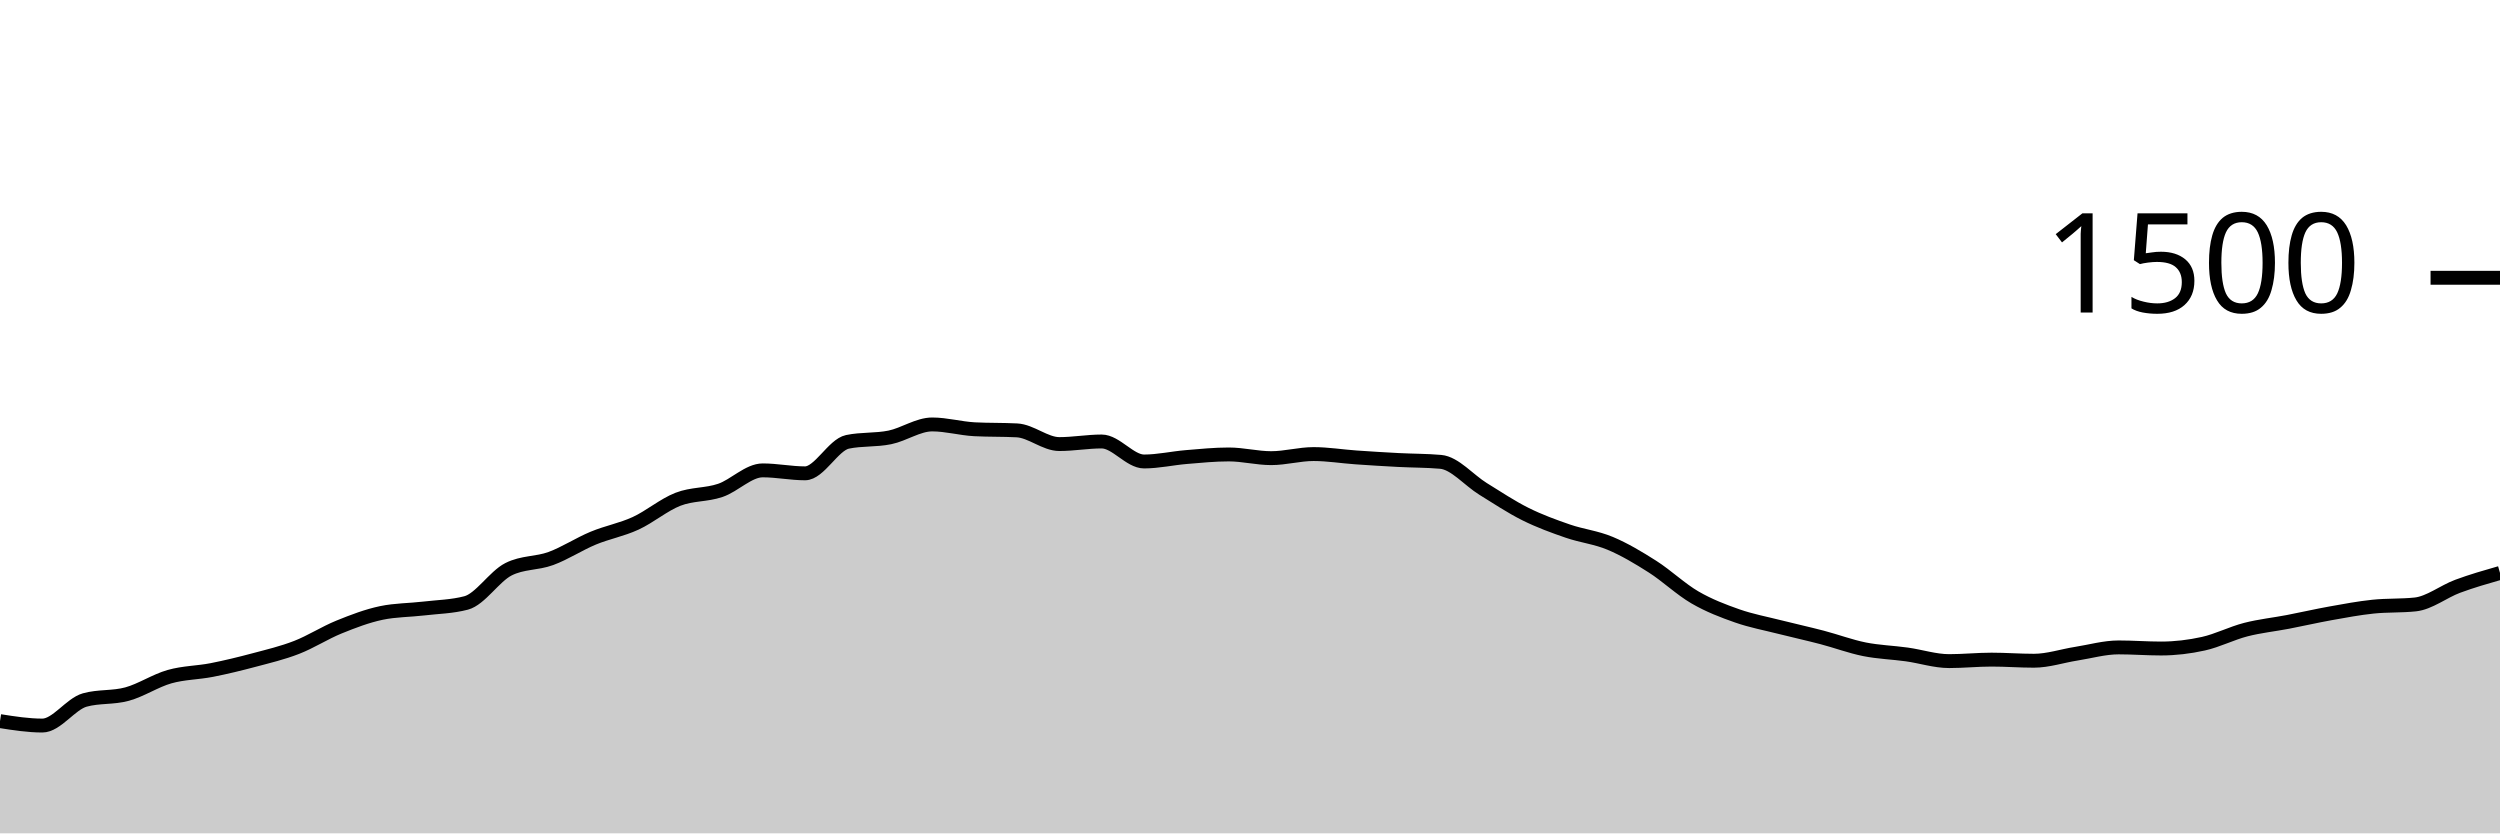
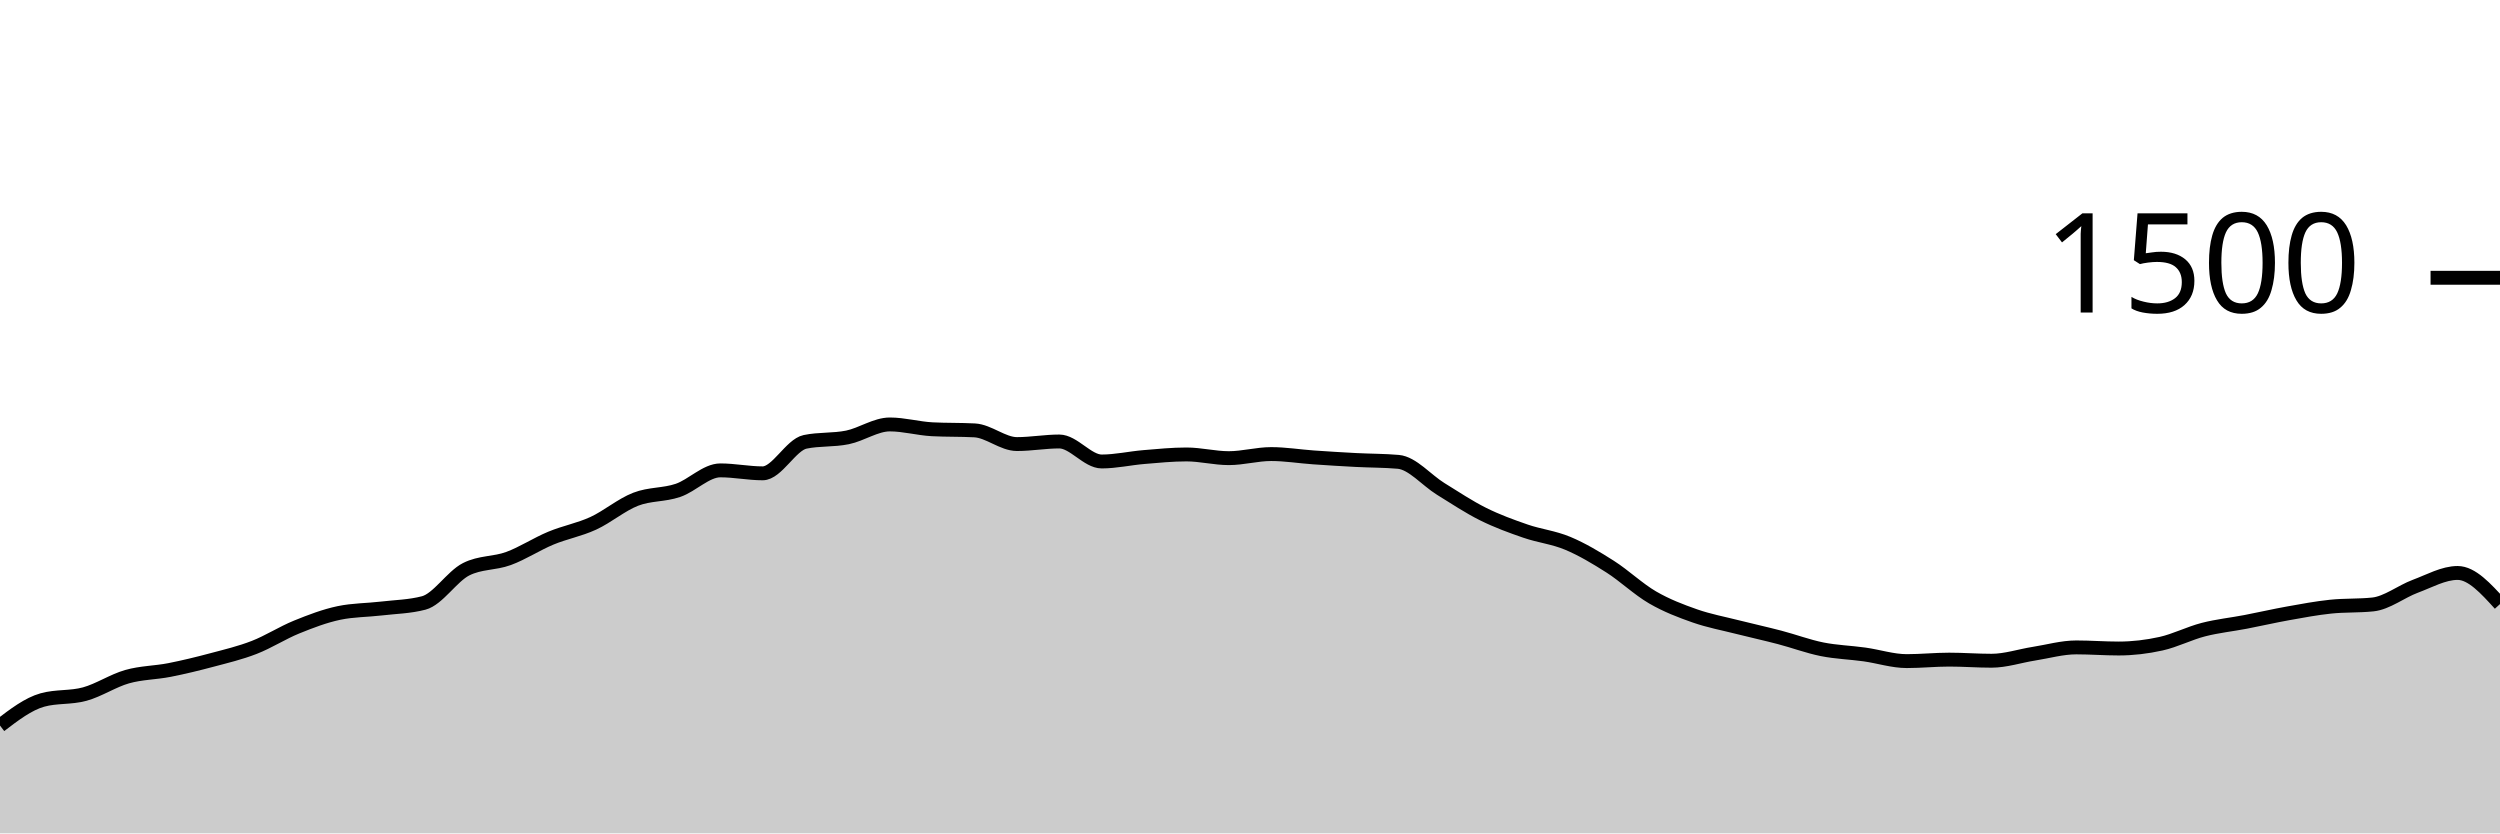
<svg xmlns="http://www.w3.org/2000/svg" viewBox="0 0 180 60">
  <g transform="translate(0,20)">
-     <path class="area" fill="rgba(0, 0, 0, 0.2)" d="M0,31.92C1.017,32.08,2.034,32.24,3.051,32.24C4.068,32.24,5.085,30.684,6.102,30.4C7.119,30.116,8.136,30.253,9.153,29.973C10.169,29.693,11.186,29.009,12.203,28.72C13.22,28.431,14.237,28.44,15.254,28.24C16.271,28.04,17.288,27.791,18.305,27.52C19.322,27.249,20.339,27.009,21.356,26.613C22.373,26.218,23.39,25.56,24.407,25.147C25.424,24.733,26.441,24.347,27.458,24.133C28.475,23.92,29.492,23.933,30.508,23.813C31.525,23.693,32.542,23.68,33.559,23.413C34.576,23.147,35.593,21.502,36.61,20.987C37.627,20.471,38.644,20.587,39.661,20.213C40.678,19.84,41.695,19.169,42.712,18.747C43.729,18.324,44.746,18.147,45.763,17.68C46.78,17.213,47.797,16.342,48.814,15.947C49.831,15.551,50.847,15.653,51.864,15.307C52.881,14.96,53.898,13.867,54.915,13.867C55.932,13.867,56.949,14.08,57.966,14.08C58.983,14.08,60,12.027,61.017,11.813C62.034,11.6,63.051,11.702,64.068,11.493C65.085,11.284,66.102,10.56,67.119,10.56C68.136,10.56,69.153,10.853,70.169,10.907C71.186,10.96,72.203,10.933,73.22,10.987C74.237,11.04,75.254,11.973,76.271,11.973C77.288,11.973,78.305,11.787,79.322,11.787C80.339,11.787,81.356,13.227,82.373,13.227C83.39,13.227,84.407,12.991,85.424,12.907C86.441,12.822,87.458,12.72,88.475,12.72C89.492,12.72,90.508,12.987,91.525,12.987C92.542,12.987,93.559,12.693,94.576,12.693C95.593,12.693,96.61,12.862,97.627,12.933C98.644,13.004,99.661,13.067,100.678,13.12C101.695,13.173,102.712,13.164,103.729,13.253C104.746,13.342,105.763,14.573,106.78,15.2C107.797,15.827,108.814,16.507,109.831,17.013C110.847,17.52,111.864,17.889,112.881,18.24C113.898,18.591,114.915,18.693,115.932,19.12C116.949,19.547,117.966,20.151,118.983,20.8C120,21.449,121.017,22.422,122.034,23.013C123.051,23.604,124.068,23.991,125.085,24.347C126.102,24.702,127.119,24.889,128.136,25.147C129.153,25.404,130.169,25.627,131.186,25.893C132.203,26.16,133.22,26.542,134.237,26.747C135.254,26.951,136.271,26.978,137.288,27.12C138.305,27.262,139.322,27.6,140.339,27.6C141.356,27.6,142.373,27.493,143.39,27.493C144.407,27.493,145.424,27.573,146.441,27.573C147.458,27.573,148.475,27.227,149.492,27.067C150.508,26.907,151.525,26.613,152.542,26.613C153.559,26.613,154.576,26.693,155.593,26.693C156.61,26.693,157.627,26.573,158.644,26.347C159.661,26.12,160.678,25.596,161.695,25.333C162.712,25.071,163.729,24.969,164.746,24.773C165.763,24.578,166.78,24.342,167.797,24.16C168.814,23.978,169.831,23.787,170.847,23.68C171.864,23.573,172.881,23.627,173.898,23.52C174.915,23.413,175.932,22.591,176.949,22.213C177.966,21.836,178.983,21.544,180,21.253L180,40C178.983,40,177.966,40,176.949,40C175.932,40,174.915,40,173.898,40C172.881,40,171.864,40,170.847,40C169.831,40,168.814,40,167.797,40C166.78,40,165.763,40,164.746,40C163.729,40,162.712,40,161.695,40C160.678,40,159.661,40,158.644,40C157.627,40,156.61,40,155.593,40C154.576,40,153.559,40,152.542,40C151.525,40,150.508,40,149.492,40C148.475,40,147.458,40,146.441,40C145.424,40,144.407,40,143.39,40C142.373,40,141.356,40,140.339,40C139.322,40,138.305,40,137.288,40C136.271,40,135.254,40,134.237,40C133.22,40,132.203,40,131.186,40C130.169,40,129.153,40,128.136,40C127.119,40,126.102,40,125.085,40C124.068,40,123.051,40,122.034,40C121.017,40,120,40,118.983,40C117.966,40,116.949,40,115.932,40C114.915,40,113.898,40,112.881,40C111.864,40,110.847,40,109.831,40C108.814,40,107.797,40,106.78,40C105.763,40,104.746,40,103.729,40C102.712,40,101.695,40,100.678,40C99.661,40,98.644,40,97.627,40C96.61,40,95.593,40,94.576,40C93.559,40,92.542,40,91.525,40C90.508,40,89.492,40,88.475,40C87.458,40,86.441,40,85.424,40C84.407,40,83.39,40,82.373,40C81.356,40,80.339,40,79.322,40C78.305,40,77.288,40,76.271,40C75.254,40,74.237,40,73.22,40C72.203,40,71.186,40,70.169,40C69.153,40,68.136,40,67.119,40C66.102,40,65.085,40,64.068,40C63.051,40,62.034,40,61.017,40C60,40,58.983,40,57.966,40C56.949,40,55.932,40,54.915,40C53.898,40,52.881,40,51.864,40C50.847,40,49.831,40,48.814,40C47.797,40,46.78,40,45.763,40C44.746,40,43.729,40,42.712,40C41.695,40,40.678,40,39.661,40C38.644,40,37.627,40,36.61,40C35.593,40,34.576,40,33.559,40C32.542,40,31.525,40,30.508,40C29.492,40,28.475,40,27.458,40C26.441,40,25.424,40,24.407,40C23.39,40,22.373,40,21.356,40C20.339,40,19.322,40,18.305,40C17.288,40,16.271,40,15.254,40C14.237,40,13.22,40,12.203,40C11.186,40,10.169,40,9.153,40C8.136,40,7.119,40,6.102,40C5.085,40,4.068,40,3.051,40C2.034,40,1.017,40,0,40Z" />
-     <path class="line" stroke="black" fill="none" d="M0,31.92C1.017,32.08,2.034,32.24,3.051,32.24C4.068,32.24,5.085,30.684,6.102,30.4C7.119,30.116,8.136,30.253,9.153,29.973C10.169,29.693,11.186,29.009,12.203,28.72C13.22,28.431,14.237,28.44,15.254,28.24C16.271,28.04,17.288,27.791,18.305,27.52C19.322,27.249,20.339,27.009,21.356,26.613C22.373,26.218,23.39,25.56,24.407,25.147C25.424,24.733,26.441,24.347,27.458,24.133C28.475,23.92,29.492,23.933,30.508,23.813C31.525,23.693,32.542,23.68,33.559,23.413C34.576,23.147,35.593,21.502,36.61,20.987C37.627,20.471,38.644,20.587,39.661,20.213C40.678,19.84,41.695,19.169,42.712,18.747C43.729,18.324,44.746,18.147,45.763,17.68C46.78,17.213,47.797,16.342,48.814,15.947C49.831,15.551,50.847,15.653,51.864,15.307C52.881,14.96,53.898,13.867,54.915,13.867C55.932,13.867,56.949,14.08,57.966,14.08C58.983,14.08,60,12.027,61.017,11.813C62.034,11.6,63.051,11.702,64.068,11.493C65.085,11.284,66.102,10.56,67.119,10.56C68.136,10.56,69.153,10.853,70.169,10.907C71.186,10.96,72.203,10.933,73.22,10.987C74.237,11.04,75.254,11.973,76.271,11.973C77.288,11.973,78.305,11.787,79.322,11.787C80.339,11.787,81.356,13.227,82.373,13.227C83.39,13.227,84.407,12.991,85.424,12.907C86.441,12.822,87.458,12.72,88.475,12.72C89.492,12.72,90.508,12.987,91.525,12.987C92.542,12.987,93.559,12.693,94.576,12.693C95.593,12.693,96.61,12.862,97.627,12.933C98.644,13.004,99.661,13.067,100.678,13.12C101.695,13.173,102.712,13.164,103.729,13.253C104.746,13.342,105.763,14.573,106.78,15.2C107.797,15.827,108.814,16.507,109.831,17.013C110.847,17.52,111.864,17.889,112.881,18.24C113.898,18.591,114.915,18.693,115.932,19.12C116.949,19.547,117.966,20.151,118.983,20.8C120,21.449,121.017,22.422,122.034,23.013C123.051,23.604,124.068,23.991,125.085,24.347C126.102,24.702,127.119,24.889,128.136,25.147C129.153,25.404,130.169,25.627,131.186,25.893C132.203,26.16,133.22,26.542,134.237,26.747C135.254,26.951,136.271,26.978,137.288,27.12C138.305,27.262,139.322,27.6,140.339,27.6C141.356,27.6,142.373,27.493,143.39,27.493C144.407,27.493,145.424,27.573,146.441,27.573C147.458,27.573,148.475,27.227,149.492,27.067C150.508,26.907,151.525,26.613,152.542,26.613C153.559,26.613,154.576,26.693,155.593,26.693C156.61,26.693,157.627,26.573,158.644,26.347C159.661,26.12,160.678,25.596,161.695,25.333C162.712,25.071,163.729,24.969,164.746,24.773C165.763,24.578,166.78,24.342,167.797,24.16C168.814,23.978,169.831,23.787,170.847,23.68C171.864,23.573,172.881,23.627,173.898,23.52C174.915,23.413,175.932,22.591,176.949,22.213C177.966,21.836,178.983,21.544,180,21.253" />
+     <path class="area" fill="rgba(0, 0, 0, 0.2)" d="M0,32.24C1.017,31.462,2.034,30.684,3.051,30.4C4.068,30.116,5.085,30.253,6.102,29.973C7.119,29.693,8.136,29.009,9.153,28.72C10.169,28.431,11.186,28.44,12.203,28.24C13.22,28.04,14.237,27.791,15.254,27.52C16.271,27.249,17.288,27.009,18.305,26.613C19.322,26.218,20.339,25.56,21.356,25.147C22.373,24.733,23.39,24.347,24.407,24.133C25.424,23.92,26.441,23.933,27.458,23.813C28.475,23.693,29.492,23.68,30.508,23.413C31.525,23.147,32.542,21.502,33.559,20.987C34.576,20.471,35.593,20.587,36.61,20.213C37.627,19.84,38.644,19.169,39.661,18.747C40.678,18.324,41.695,18.147,42.712,17.68C43.729,17.213,44.746,16.342,45.763,15.947C46.78,15.551,47.797,15.653,48.814,15.307C49.831,14.96,50.847,13.867,51.864,13.867C52.881,13.867,53.898,14.08,54.915,14.08C55.932,14.08,56.949,12.027,57.966,11.813C58.983,11.6,60,11.702,61.017,11.493C62.034,11.284,63.051,10.56,64.068,10.56C65.085,10.56,66.102,10.853,67.119,10.907C68.136,10.96,69.153,10.933,70.169,10.987C71.186,11.04,72.203,11.973,73.22,11.973C74.237,11.973,75.254,11.787,76.271,11.787C77.288,11.787,78.305,13.227,79.322,13.227C80.339,13.227,81.356,12.991,82.373,12.907C83.39,12.822,84.407,12.72,85.424,12.72C86.441,12.72,87.458,12.987,88.475,12.987C89.492,12.987,90.508,12.693,91.525,12.693C92.542,12.693,93.559,12.862,94.576,12.933C95.593,13.004,96.61,13.067,97.627,13.12C98.644,13.173,99.661,13.164,100.678,13.253C101.695,13.342,102.712,14.573,103.729,15.2C104.746,15.827,105.763,16.507,106.78,17.013C107.797,17.52,108.814,17.889,109.831,18.24C110.847,18.591,111.864,18.693,112.881,19.12C113.898,19.547,114.915,20.151,115.932,20.8C116.949,21.449,117.966,22.422,118.983,23.013C120,23.604,121.017,23.991,122.034,24.347C123.051,24.702,124.068,24.889,125.085,25.147C126.102,25.404,127.119,25.627,128.136,25.893C129.153,26.16,130.169,26.542,131.186,26.747C132.203,26.951,133.22,26.978,134.237,27.12C135.254,27.262,136.271,27.6,137.288,27.6C138.305,27.6,139.322,27.493,140.339,27.493C141.356,27.493,142.373,27.573,143.39,27.573C144.407,27.573,145.424,27.227,146.441,27.067C147.458,26.907,148.475,26.613,149.492,26.613C150.508,26.613,151.525,26.693,152.542,26.693C153.559,26.693,154.576,26.573,155.593,26.347C156.61,26.12,157.627,25.596,158.644,25.333C159.661,25.071,160.678,24.969,161.695,24.773C162.712,24.578,163.729,24.342,164.746,24.16C165.763,23.978,166.78,23.787,167.797,23.68C168.814,23.573,169.831,23.627,170.847,23.52C171.864,23.413,172.881,22.591,173.898,22.213C174.915,21.836,175.932,21.253,176.949,21.253C177.966,21.253,178.983,22.373,180,23.493L180,40C178.983,40,177.966,40,176.949,40C175.932,40,174.915,40,173.898,40C172.881,40,171.864,40,170.847,40C169.831,40,168.814,40,167.797,40C166.78,40,165.763,40,164.746,40C163.729,40,162.712,40,161.695,40C160.678,40,159.661,40,158.644,40C157.627,40,156.61,40,155.593,40C154.576,40,153.559,40,152.542,40C151.525,40,150.508,40,149.492,40C148.475,40,147.458,40,146.441,40C145.424,40,144.407,40,143.39,40C142.373,40,141.356,40,140.339,40C139.322,40,138.305,40,137.288,40C136.271,40,135.254,40,134.237,40C133.22,40,132.203,40,131.186,40C130.169,40,129.153,40,128.136,40C127.119,40,126.102,40,125.085,40C124.068,40,123.051,40,122.034,40C121.017,40,120,40,118.983,40C117.966,40,116.949,40,115.932,40C114.915,40,113.898,40,112.881,40C111.864,40,110.847,40,109.831,40C108.814,40,107.797,40,106.78,40C105.763,40,104.746,40,103.729,40C102.712,40,101.695,40,100.678,40C99.661,40,98.644,40,97.627,40C96.61,40,95.593,40,94.576,40C93.559,40,92.542,40,91.525,40C90.508,40,89.492,40,88.475,40C87.458,40,86.441,40,85.424,40C84.407,40,83.39,40,82.373,40C81.356,40,80.339,40,79.322,40C78.305,40,77.288,40,76.271,40C75.254,40,74.237,40,73.22,40C72.203,40,71.186,40,70.169,40C69.153,40,68.136,40,67.119,40C66.102,40,65.085,40,64.068,40C63.051,40,62.034,40,61.017,40C60,40,58.983,40,57.966,40C56.949,40,55.932,40,54.915,40C53.898,40,52.881,40,51.864,40C50.847,40,49.831,40,48.814,40C47.797,40,46.78,40,45.763,40C44.746,40,43.729,40,42.712,40C41.695,40,40.678,40,39.661,40C38.644,40,37.627,40,36.61,40C35.593,40,34.576,40,33.559,40C32.542,40,31.525,40,30.508,40C29.492,40,28.475,40,27.458,40C26.441,40,25.424,40,24.407,40C23.39,40,22.373,40,21.356,40C20.339,40,19.322,40,18.305,40C17.288,40,16.271,40,15.254,40C14.237,40,13.22,40,12.203,40C11.186,40,10.169,40,9.153,40C8.136,40,7.119,40,6.102,40C5.085,40,4.068,40,3.051,40C2.034,40,1.017,40,0,40Z" />
+     <path class="line" stroke="black" fill="none" d="M0,32.24C1.017,31.462,2.034,30.684,3.051,30.4C4.068,30.116,5.085,30.253,6.102,29.973C7.119,29.693,8.136,29.009,9.153,28.72C10.169,28.431,11.186,28.44,12.203,28.24C13.22,28.04,14.237,27.791,15.254,27.52C16.271,27.249,17.288,27.009,18.305,26.613C19.322,26.218,20.339,25.56,21.356,25.147C22.373,24.733,23.39,24.347,24.407,24.133C25.424,23.92,26.441,23.933,27.458,23.813C28.475,23.693,29.492,23.68,30.508,23.413C31.525,23.147,32.542,21.502,33.559,20.987C34.576,20.471,35.593,20.587,36.61,20.213C37.627,19.84,38.644,19.169,39.661,18.747C40.678,18.324,41.695,18.147,42.712,17.68C43.729,17.213,44.746,16.342,45.763,15.947C46.78,15.551,47.797,15.653,48.814,15.307C49.831,14.96,50.847,13.867,51.864,13.867C52.881,13.867,53.898,14.08,54.915,14.08C55.932,14.08,56.949,12.027,57.966,11.813C58.983,11.6,60,11.702,61.017,11.493C62.034,11.284,63.051,10.56,64.068,10.56C65.085,10.56,66.102,10.853,67.119,10.907C68.136,10.96,69.153,10.933,70.169,10.987C71.186,11.04,72.203,11.973,73.22,11.973C74.237,11.973,75.254,11.787,76.271,11.787C77.288,11.787,78.305,13.227,79.322,13.227C80.339,13.227,81.356,12.991,82.373,12.907C83.39,12.822,84.407,12.72,85.424,12.72C86.441,12.72,87.458,12.987,88.475,12.987C89.492,12.987,90.508,12.693,91.525,12.693C92.542,12.693,93.559,12.862,94.576,12.933C95.593,13.004,96.61,13.067,97.627,13.12C98.644,13.173,99.661,13.164,100.678,13.253C101.695,13.342,102.712,14.573,103.729,15.2C104.746,15.827,105.763,16.507,106.78,17.013C107.797,17.52,108.814,17.889,109.831,18.24C110.847,18.591,111.864,18.693,112.881,19.12C113.898,19.547,114.915,20.151,115.932,20.8C116.949,21.449,117.966,22.422,118.983,23.013C120,23.604,121.017,23.991,122.034,24.347C123.051,24.702,124.068,24.889,125.085,25.147C126.102,25.404,127.119,25.627,128.136,25.893C129.153,26.16,130.169,26.542,131.186,26.747C132.203,26.951,133.22,26.978,134.237,27.12C135.254,27.262,136.271,27.6,137.288,27.6C138.305,27.6,139.322,27.493,140.339,27.493C141.356,27.493,142.373,27.573,143.39,27.573C144.407,27.573,145.424,27.227,146.441,27.067C147.458,26.907,148.475,26.613,149.492,26.613C150.508,26.613,151.525,26.693,152.542,26.693C153.559,26.693,154.576,26.573,155.593,26.347C156.61,26.12,157.627,25.596,158.644,25.333C159.661,25.071,160.678,24.969,161.695,24.773C162.712,24.578,163.729,24.342,164.746,24.16C165.763,23.978,166.78,23.787,167.797,23.68C168.814,23.573,169.831,23.627,170.847,23.52C171.864,23.413,172.881,22.591,173.898,22.213C174.915,21.836,175.932,21.253,176.949,21.253C177.966,21.253,178.983,22.373,180,23.493" />
    <path class="axis-ceiling" stroke-width="1" stroke="black" fill="none" d="M175,0L180,0" />
    <text class="axis-ceiling-label" font-family="sans-serif" text-anchor="end" font-size="10px" x="170" y="2.5">1500</text>
  </g>
</svg>
